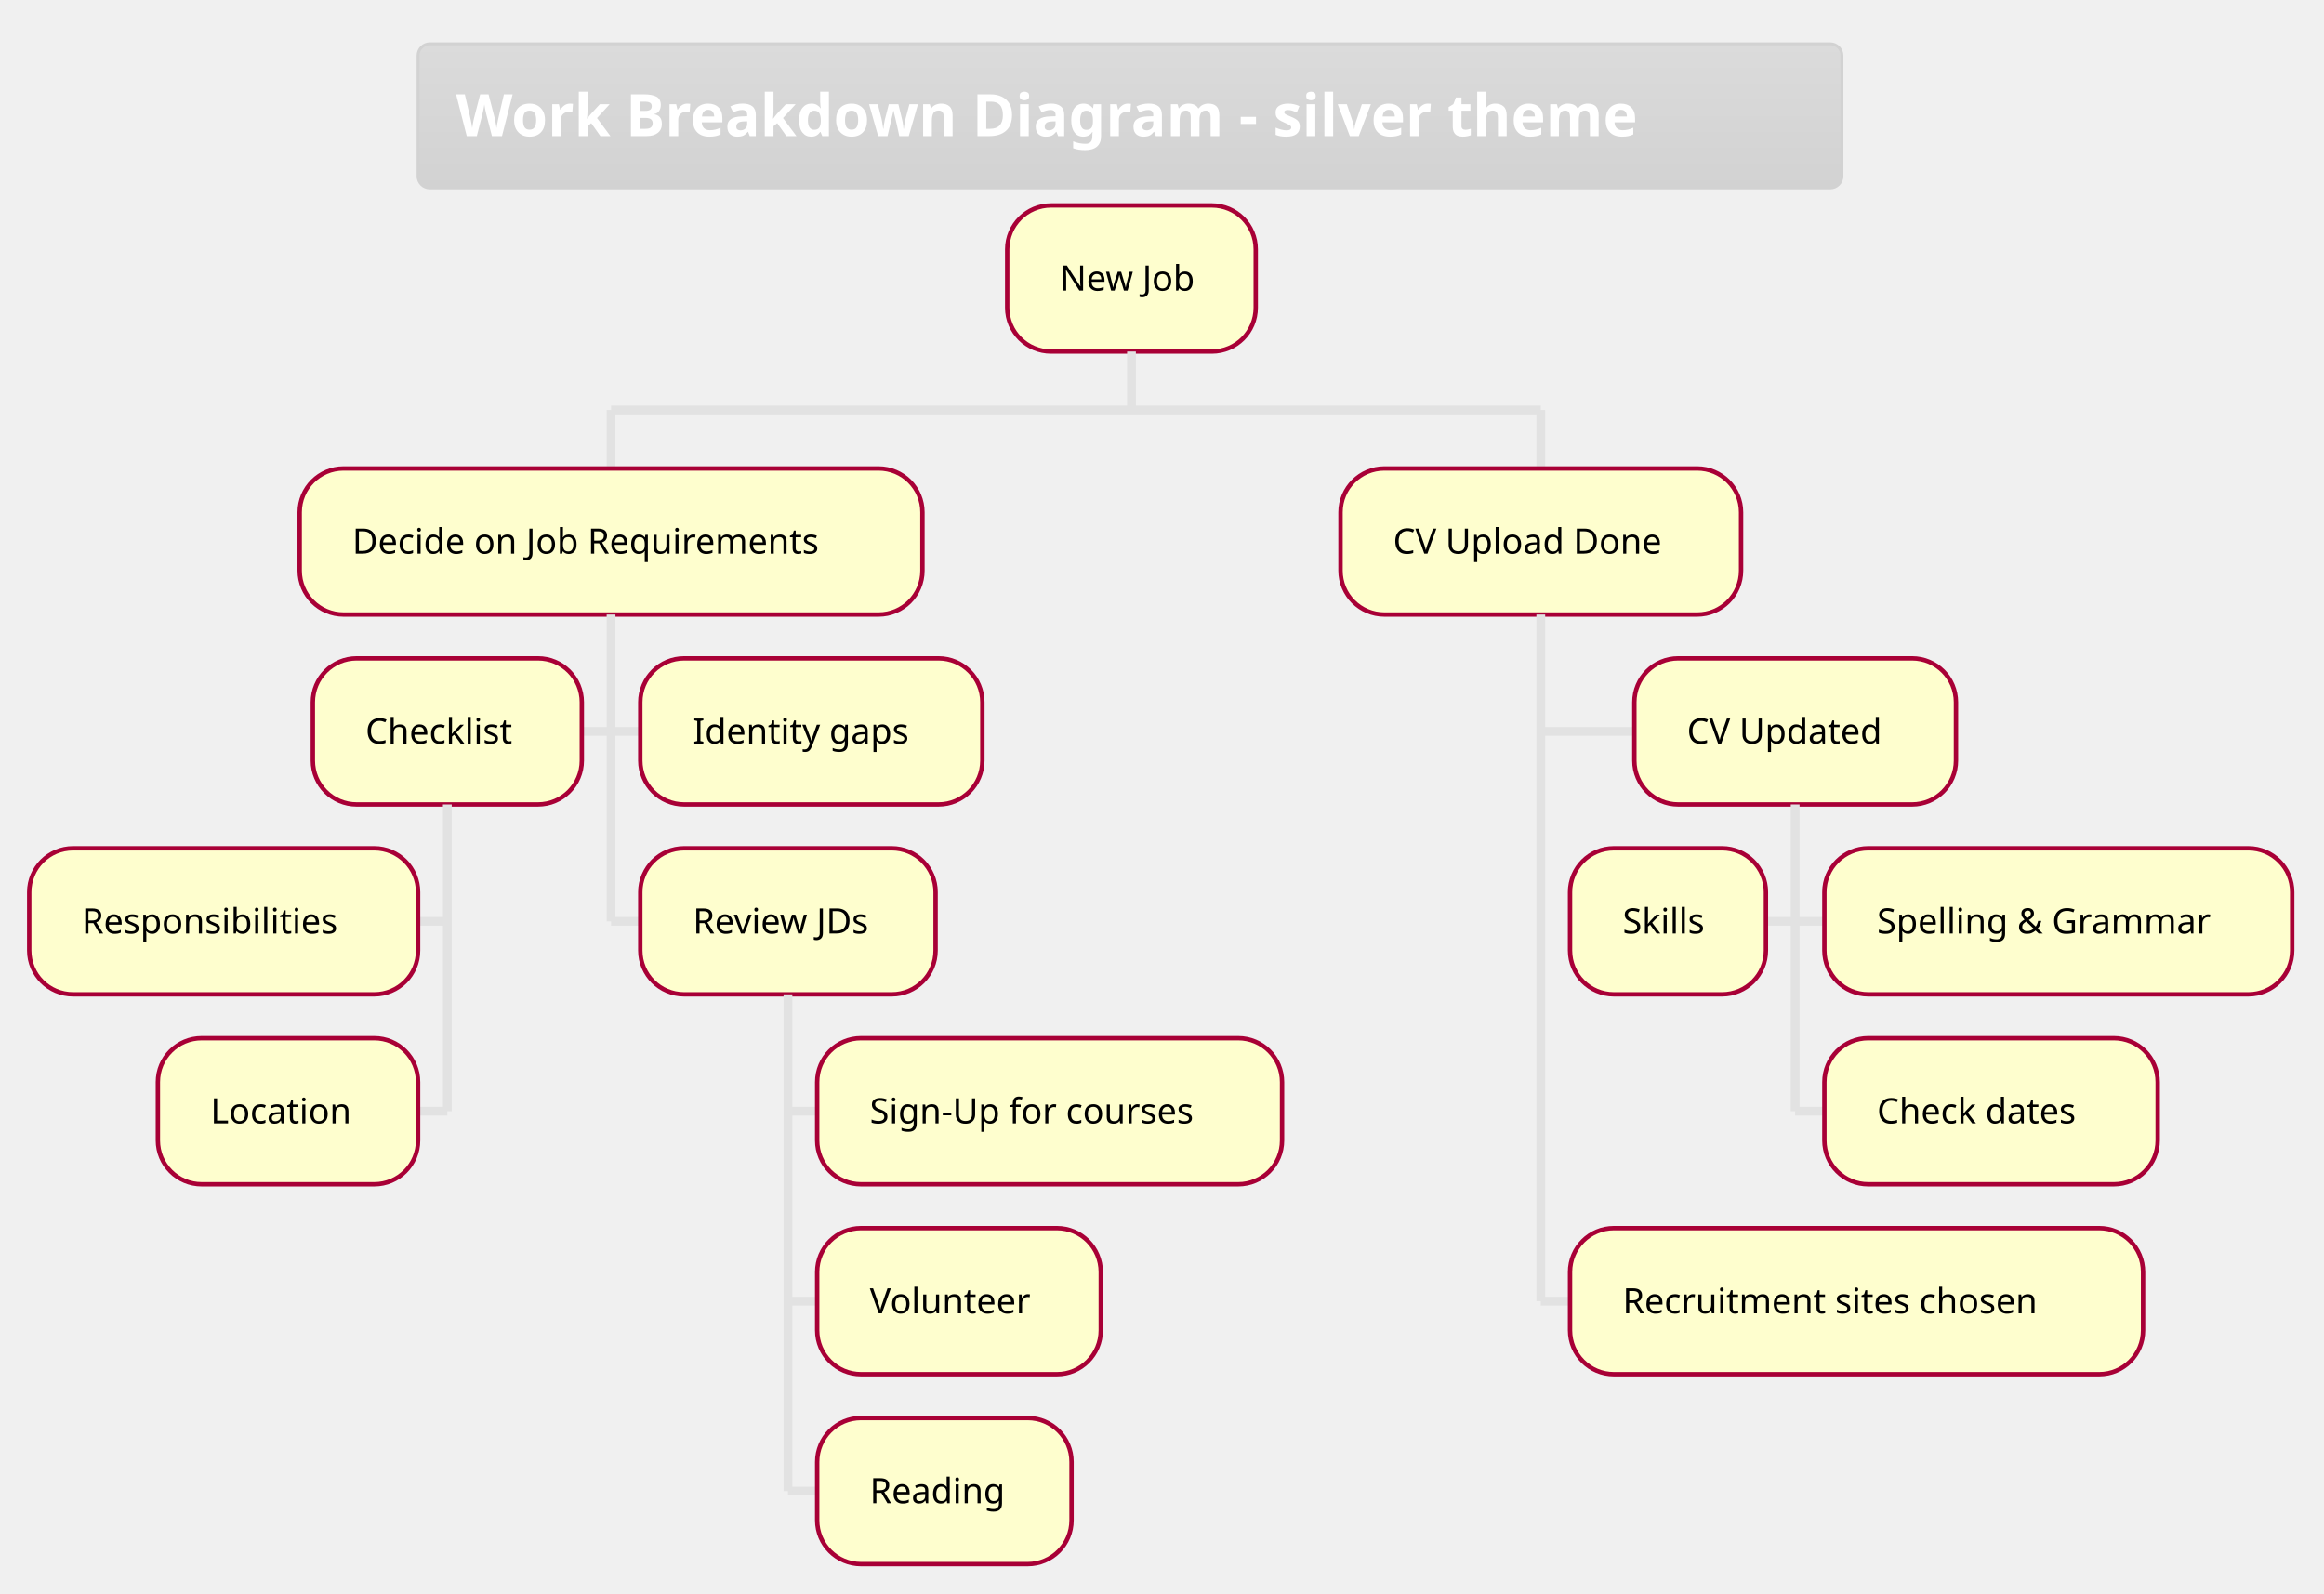
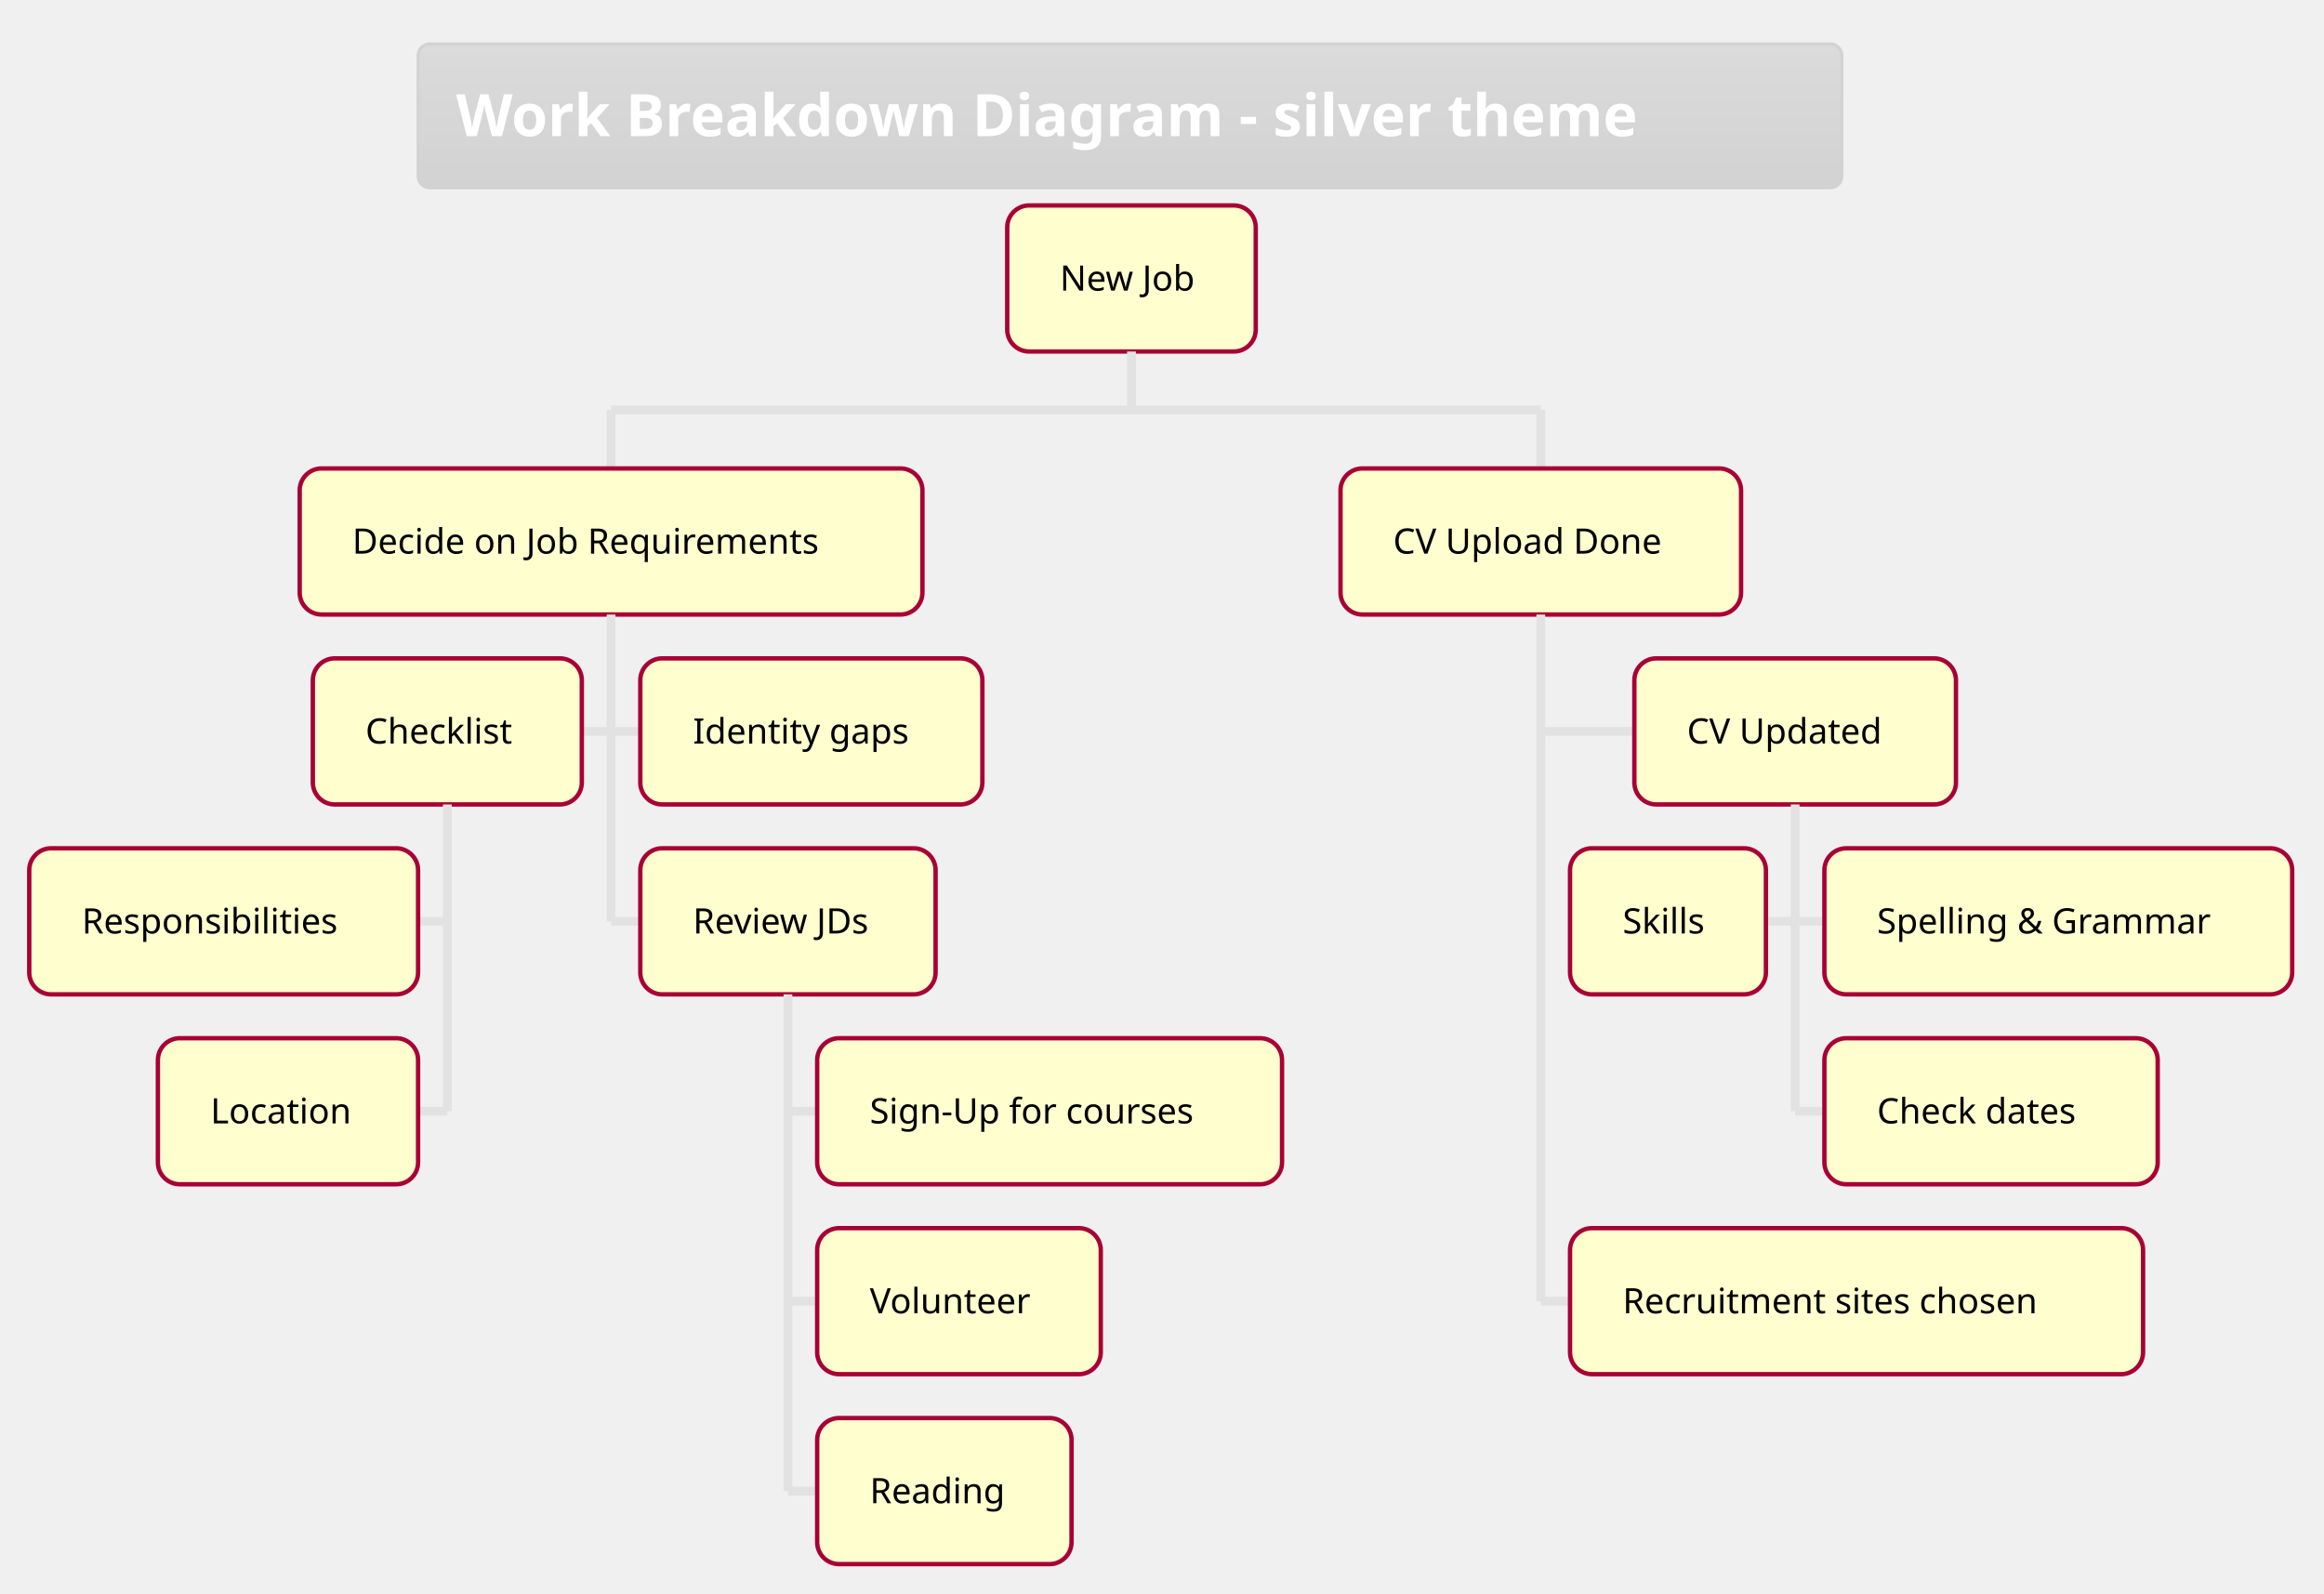
<svg xmlns="http://www.w3.org/2000/svg" contentScriptType="application/ecmascript" contentStyleType="text/css" height="568.75px" preserveAspectRatio="none" style="width:828px;height:568px;" version="1.1" viewBox="0 0 828 568" width="828.125px" zoomAndPan="magnify">
  <defs>
-     <linearGradient id="g258k2f39kwc20" x1="50%" x2="50%" y1="0%" y2="100%">
+     <linearGradient id="g1kqvyuss7p3nd0" x1="50%" x2="50%" y1="0%" y2="100%">
      <stop offset="0%" stop-color="#DBDBDB" />
      <stop offset="100%" stop-color="#D2D2D2" />
    </linearGradient>
  </defs>
  <g>
-     <rect fill="url(#g258k2f39kwc20)" height="51.335" rx="4.167" ry="4.167" style="stroke: #D2D2D2; stroke-width: 1.042;" width="507.292" x="148.958" y="15.625" />
+     <rect fill="url(#g1kqvyuss7p3nd0)" height="51.335" rx="4.167" ry="4.167" style="stroke: #D2D2D2; stroke-width: 1.042;" width="507.292" x="148.958" y="15.625" />
    <text fill="#FFFFFF" font-family="&quot;Verdana&quot;" font-size="20.833" font-weight="bold" lengthAdjust="spacingAndGlyphs" textLength="480.208" x="162.5" y="48.505">Work Breakdown Diagram - silver theme</text>
-     <rect fill="#FEFECE" height="52.051" rx="15.625" ry="15.625" style="stroke: #A80036; stroke-width: 1.562;" width="88.542" x="358.854" y="73.21" />
+     <rect fill="#FEFECE" height="52.051" rx="7.812" ry="7.812" style="stroke: #A80036; stroke-width: 1.562;" width="88.542" x="358.854" y="73.21" />
    <text fill="#000000" font-family="&quot;Verdana&quot;" font-size="12.5" lengthAdjust="spacingAndGlyphs" textLength="51.042" x="377.604" y="103.562">New Job</text>
    <line style="stroke: #E2E2E2; stroke-width: 3.125;" x1="403.125" x2="403.125" y1="125.26" y2="146.094" />
    <line style="stroke: #E2E2E2; stroke-width: 3.125;" x1="217.708" x2="217.708" y1="146.094" y2="166.927" />
-     <rect fill="#FEFECE" height="52.051" rx="15.625" ry="15.625" style="stroke: #A80036; stroke-width: 1.562;" width="221.875" x="106.771" y="166.927" />
+     <rect fill="#FEFECE" height="52.051" rx="7.812" ry="7.812" style="stroke: #A80036; stroke-width: 1.562;" width="221.875" x="106.771" y="166.927" />
    <text fill="#000000" font-family="&quot;Verdana&quot;" font-size="12.5" lengthAdjust="spacingAndGlyphs" textLength="184.375" x="125.521" y="197.28">Decide on Job Requirements</text>
    <line style="stroke: #E2E2E2; stroke-width: 3.125;" x1="207.292" x2="217.708" y1="260.628" y2="260.628" />
-     <rect fill="#FEFECE" height="52.051" rx="15.625" ry="15.625" style="stroke: #A80036; stroke-width: 1.562;" width="95.833" x="111.458" y="234.603" />
+     <rect fill="#FEFECE" height="52.051" rx="7.812" ry="7.812" style="stroke: #A80036; stroke-width: 1.562;" width="95.833" x="111.458" y="234.603" />
    <text fill="#000000" font-family="&quot;Verdana&quot;" font-size="12.5" lengthAdjust="spacingAndGlyphs" textLength="58.333" x="130.208" y="264.956">Checklist</text>
    <line style="stroke: #E2E2E2; stroke-width: 3.125;" x1="148.958" x2="159.375" y1="328.304" y2="328.304" />
-     <rect fill="#FEFECE" height="52.051" rx="15.625" ry="15.625" style="stroke: #A80036; stroke-width: 1.562;" width="138.542" x="10.417" y="302.279" />
+     <rect fill="#FEFECE" height="52.051" rx="7.812" ry="7.812" style="stroke: #A80036; stroke-width: 1.562;" width="138.542" x="10.417" y="302.279" />
    <text fill="#000000" font-family="&quot;Verdana&quot;" font-size="12.5" lengthAdjust="spacingAndGlyphs" textLength="101.042" x="29.167" y="332.631">Responsibilities</text>
    <line style="stroke: #E2E2E2; stroke-width: 3.125;" x1="148.958" x2="159.375" y1="395.98" y2="395.98" />
-     <rect fill="#FEFECE" height="52.051" rx="15.625" ry="15.625" style="stroke: #A80036; stroke-width: 1.562;" width="92.708" x="56.25" y="369.954" />
+     <rect fill="#FEFECE" height="52.051" rx="7.812" ry="7.812" style="stroke: #A80036; stroke-width: 1.562;" width="92.708" x="56.25" y="369.954" />
    <text fill="#000000" font-family="&quot;Verdana&quot;" font-size="12.5" lengthAdjust="spacingAndGlyphs" textLength="55.208" x="75" y="400.307">Location</text>
    <line style="stroke: #E2E2E2; stroke-width: 3.125;" x1="159.375" x2="159.375" y1="286.654" y2="395.98" />
    <line style="stroke: #E2E2E2; stroke-width: 3.125;" x1="217.708" x2="228.125" y1="260.628" y2="260.628" />
-     <rect fill="#FEFECE" height="52.051" rx="15.625" ry="15.625" style="stroke: #A80036; stroke-width: 1.562;" width="121.875" x="228.125" y="234.603" />
+     <rect fill="#FEFECE" height="52.051" rx="7.812" ry="7.812" style="stroke: #A80036; stroke-width: 1.562;" width="121.875" x="228.125" y="234.603" />
    <text fill="#000000" font-family="&quot;Verdana&quot;" font-size="12.5" lengthAdjust="spacingAndGlyphs" textLength="84.375" x="246.875" y="264.956">Identity gaps</text>
    <line style="stroke: #E2E2E2; stroke-width: 3.125;" x1="217.708" x2="228.125" y1="328.304" y2="328.304" />
-     <rect fill="#FEFECE" height="52.051" rx="15.625" ry="15.625" style="stroke: #A80036; stroke-width: 1.562;" width="105.208" x="228.125" y="302.279" />
+     <rect fill="#FEFECE" height="52.051" rx="7.812" ry="7.812" style="stroke: #A80036; stroke-width: 1.562;" width="105.208" x="228.125" y="302.279" />
    <text fill="#000000" font-family="&quot;Verdana&quot;" font-size="12.5" lengthAdjust="spacingAndGlyphs" textLength="67.708" x="246.875" y="332.631">Review JDs</text>
    <line style="stroke: #E2E2E2; stroke-width: 3.125;" x1="280.729" x2="291.146" y1="395.98" y2="395.98" />
-     <rect fill="#FEFECE" height="52.051" rx="15.625" ry="15.625" style="stroke: #A80036; stroke-width: 1.562;" width="165.625" x="291.146" y="369.954" />
+     <rect fill="#FEFECE" height="52.051" rx="7.812" ry="7.812" style="stroke: #A80036; stroke-width: 1.562;" width="165.625" x="291.146" y="369.954" />
    <text fill="#000000" font-family="&quot;Verdana&quot;" font-size="12.5" lengthAdjust="spacingAndGlyphs" textLength="128.125" x="309.896" y="400.307">Sign-Up for courses</text>
    <line style="stroke: #E2E2E2; stroke-width: 3.125;" x1="280.729" x2="291.146" y1="463.656" y2="463.656" />
-     <rect fill="#FEFECE" height="52.051" rx="15.625" ry="15.625" style="stroke: #A80036; stroke-width: 1.562;" width="101.042" x="291.146" y="437.63" />
+     <rect fill="#FEFECE" height="52.051" rx="7.812" ry="7.812" style="stroke: #A80036; stroke-width: 1.562;" width="101.042" x="291.146" y="437.63" />
    <text fill="#000000" font-family="&quot;Verdana&quot;" font-size="12.5" lengthAdjust="spacingAndGlyphs" textLength="63.542" x="309.896" y="467.983">Volunteer</text>
    <line style="stroke: #E2E2E2; stroke-width: 3.125;" x1="280.729" x2="291.146" y1="531.331" y2="531.331" />
-     <rect fill="#FEFECE" height="52.051" rx="15.625" ry="15.625" style="stroke: #A80036; stroke-width: 1.562;" width="90.625" x="291.146" y="505.306" />
+     <rect fill="#FEFECE" height="52.051" rx="7.812" ry="7.812" style="stroke: #A80036; stroke-width: 1.562;" width="90.625" x="291.146" y="505.306" />
    <text fill="#000000" font-family="&quot;Verdana&quot;" font-size="12.5" lengthAdjust="spacingAndGlyphs" textLength="53.125" x="309.896" y="535.659">Reading</text>
    <line style="stroke: #E2E2E2; stroke-width: 3.125;" x1="280.729" x2="280.729" y1="354.329" y2="531.331" />
    <line style="stroke: #E2E2E2; stroke-width: 3.125;" x1="217.708" x2="217.708" y1="218.978" y2="328.304" />
    <line style="stroke: #E2E2E2; stroke-width: 3.125;" x1="548.958" x2="548.958" y1="146.094" y2="166.927" />
-     <rect fill="#FEFECE" height="52.051" rx="15.625" ry="15.625" style="stroke: #A80036; stroke-width: 1.562;" width="142.708" x="477.604" y="166.927" />
+     <rect fill="#FEFECE" height="52.051" rx="7.812" ry="7.812" style="stroke: #A80036; stroke-width: 1.562;" width="142.708" x="477.604" y="166.927" />
    <text fill="#000000" font-family="&quot;Verdana&quot;" font-size="12.5" lengthAdjust="spacingAndGlyphs" textLength="105.208" x="496.354" y="197.28">CV Upload Done</text>
    <line style="stroke: #E2E2E2; stroke-width: 3.125;" x1="548.958" x2="582.292" y1="260.628" y2="260.628" />
-     <rect fill="#FEFECE" height="52.051" rx="15.625" ry="15.625" style="stroke: #A80036; stroke-width: 1.562;" width="114.583" x="582.292" y="234.603" />
+     <rect fill="#FEFECE" height="52.051" rx="7.812" ry="7.812" style="stroke: #A80036; stroke-width: 1.562;" width="114.583" x="582.292" y="234.603" />
    <text fill="#000000" font-family="&quot;Verdana&quot;" font-size="12.5" lengthAdjust="spacingAndGlyphs" textLength="77.083" x="601.042" y="264.956">CV Updated</text>
    <line style="stroke: #E2E2E2; stroke-width: 3.125;" x1="629.167" x2="639.583" y1="328.304" y2="328.304" />
-     <rect fill="#FEFECE" height="52.051" rx="15.625" ry="15.625" style="stroke: #A80036; stroke-width: 1.562;" width="69.792" x="559.375" y="302.279" />
+     <rect fill="#FEFECE" height="52.051" rx="7.812" ry="7.812" style="stroke: #A80036; stroke-width: 1.562;" width="69.792" x="559.375" y="302.279" />
    <text fill="#000000" font-family="&quot;Verdana&quot;" font-size="12.5" lengthAdjust="spacingAndGlyphs" textLength="32.292" x="578.125" y="332.631">Skills</text>
    <line style="stroke: #E2E2E2; stroke-width: 3.125;" x1="639.583" x2="650" y1="328.304" y2="328.304" />
-     <rect fill="#FEFECE" height="52.051" rx="15.625" ry="15.625" style="stroke: #A80036; stroke-width: 1.562;" width="166.667" x="650" y="302.279" />
+     <rect fill="#FEFECE" height="52.051" rx="7.812" ry="7.812" style="stroke: #A80036; stroke-width: 1.562;" width="166.667" x="650" y="302.279" />
    <text fill="#000000" font-family="&quot;Verdana&quot;" font-size="12.5" lengthAdjust="spacingAndGlyphs" textLength="129.167" x="668.75" y="332.631">Spelling &amp; Grammar</text>
    <line style="stroke: #E2E2E2; stroke-width: 3.125;" x1="639.583" x2="650" y1="395.98" y2="395.98" />
-     <rect fill="#FEFECE" height="52.051" rx="15.625" ry="15.625" style="stroke: #A80036; stroke-width: 1.562;" width="118.75" x="650" y="369.954" />
+     <rect fill="#FEFECE" height="52.051" rx="7.812" ry="7.812" style="stroke: #A80036; stroke-width: 1.562;" width="118.75" x="650" y="369.954" />
    <text fill="#000000" font-family="&quot;Verdana&quot;" font-size="12.5" lengthAdjust="spacingAndGlyphs" textLength="81.25" x="668.75" y="400.307">Check dates</text>
    <line style="stroke: #E2E2E2; stroke-width: 3.125;" x1="639.583" x2="639.583" y1="286.654" y2="395.98" />
    <line style="stroke: #E2E2E2; stroke-width: 3.125;" x1="548.958" x2="559.375" y1="463.656" y2="463.656" />
-     <rect fill="#FEFECE" height="52.051" rx="15.625" ry="15.625" style="stroke: #A80036; stroke-width: 1.562;" width="204.167" x="559.375" y="437.63" />
+     <rect fill="#FEFECE" height="52.051" rx="7.812" ry="7.812" style="stroke: #A80036; stroke-width: 1.562;" width="204.167" x="559.375" y="437.63" />
    <text fill="#000000" font-family="&quot;Verdana&quot;" font-size="12.5" lengthAdjust="spacingAndGlyphs" textLength="166.667" x="578.125" y="467.983">Recruitment sites chosen</text>
    <line style="stroke: #E2E2E2; stroke-width: 3.125;" x1="548.958" x2="548.958" y1="218.978" y2="463.656" />
    <line style="stroke: #E2E2E2; stroke-width: 3.125;" x1="217.708" x2="548.958" y1="146.094" y2="146.094" />
  </g>
</svg>
